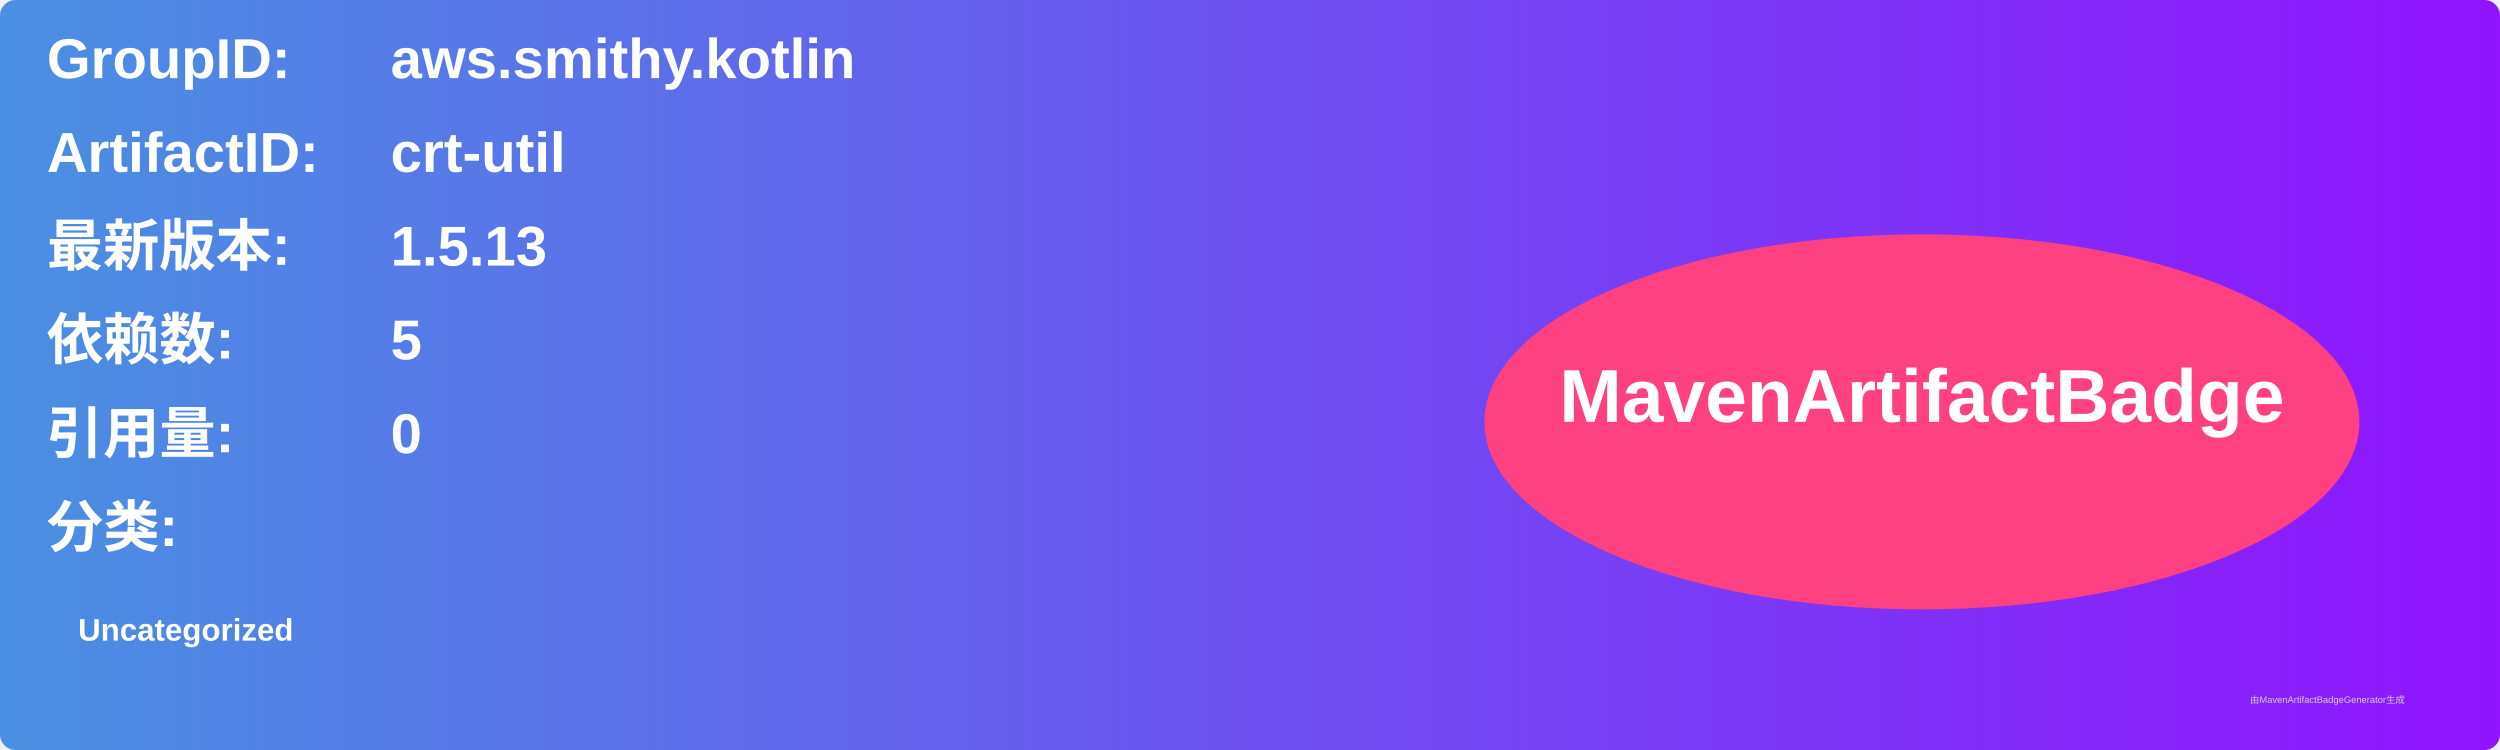
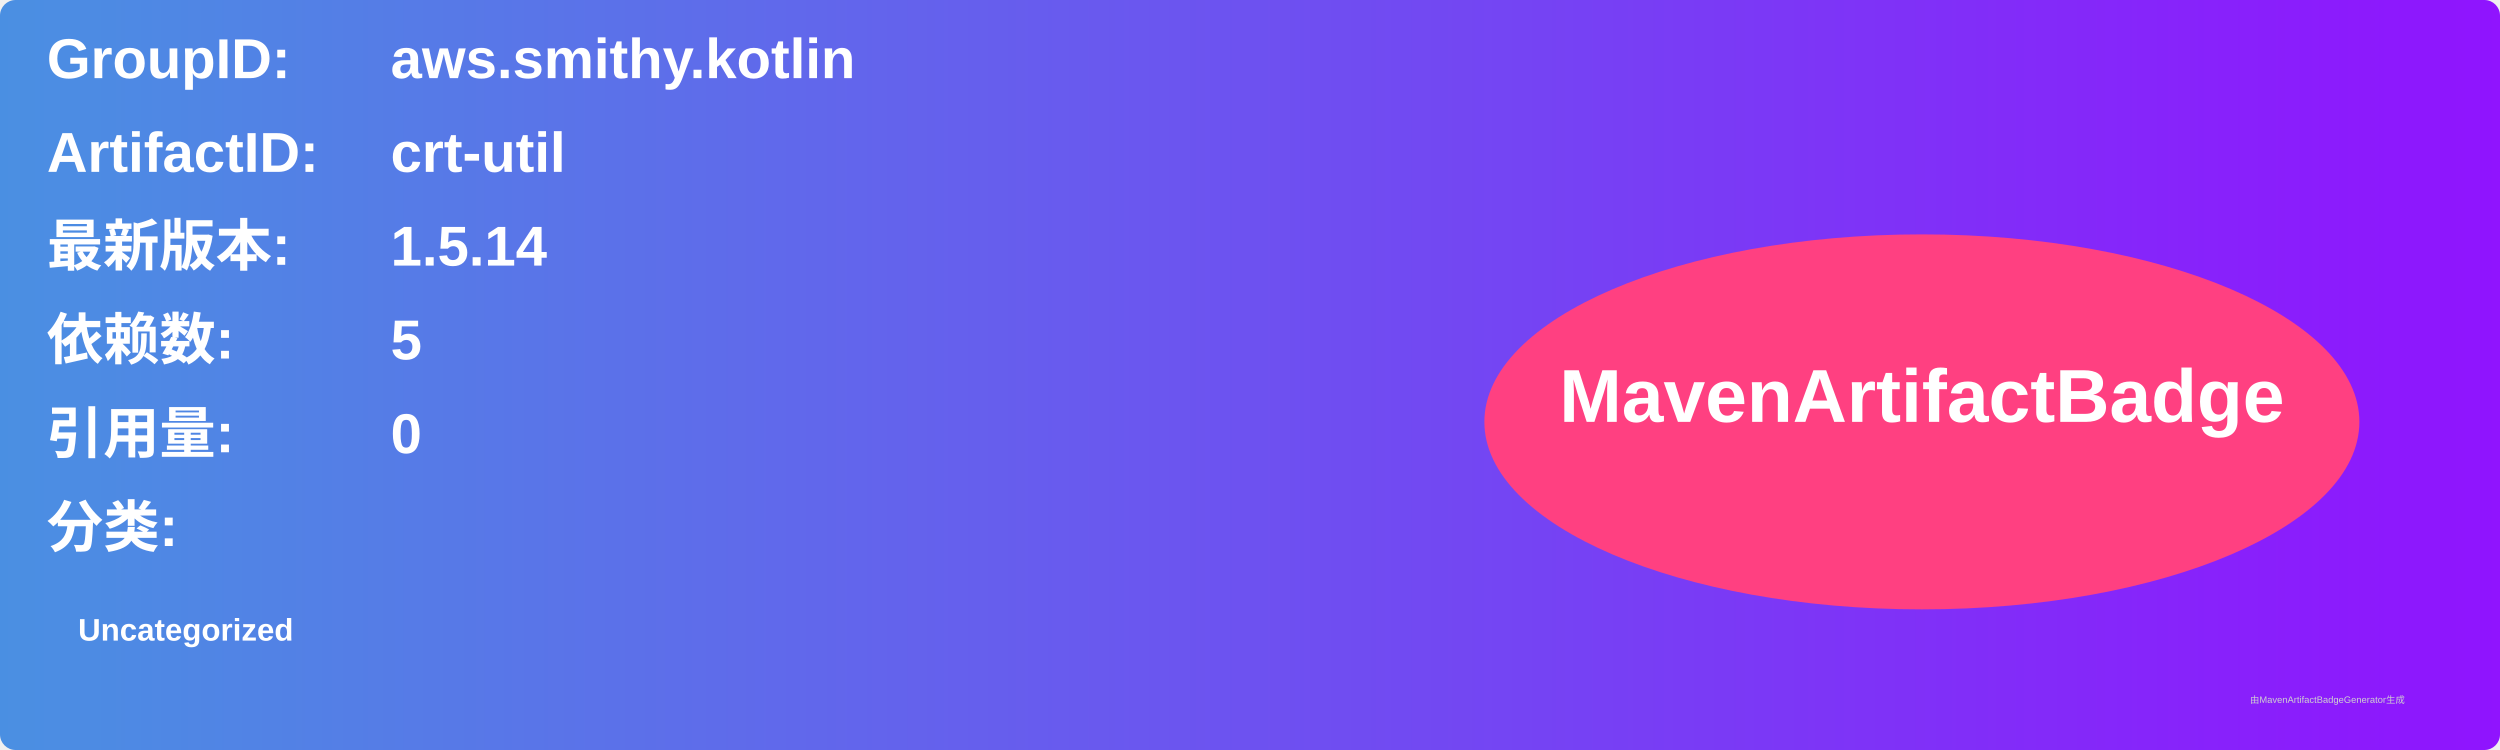
<svg xmlns="http://www.w3.org/2000/svg" width="800" height="240" viewBox="0 0 800 240">
  <linearGradient id="grad" x1="0%" y1="0%" x2="100%" y2="0%">
    <stop offset="0%" stop-color="#4a90e2" />
    <stop offset="100%" stop-color="#9013fe" />
  </linearGradient>
  <rect width="100%" height="100%" rx="5" ry="5" fill="url(#grad)" />
  <g transform="translate(15, 15)">
    <text x="0" y="10" font-family="Arial" font-size="18" fill="white" font-weight="bold" width="260">GroupID:</text>
    <text x="110" y="10" font-family="Arial" font-size="18" fill="white" font-weight="bold" width="460">aws.smithy.kotlin</text>
    <text x="0" y="40" font-family="Arial" font-size="18" fill="white" font-weight="bold" width="260">ArtifactID:</text>
    <text x="110" y="40" font-family="Arial" font-size="18" fill="white" font-weight="bold" width="460">crt-util</text>
    <text x="0" y="70" font-family="Arial" font-size="18" fill="white" font-weight="bold">最新版本:</text>
    <text x="110" y="70" font-family="Arial" font-size="18" fill="white" font-weight="bold">
-       <tspan font-weight="bold">1.5.13</tspan>
+       <tspan font-weight="bold">1.5.14</tspan>
    </text>
    <text x="0" y="100" font-family="Arial" font-size="18" fill="white" font-weight="bold">依赖数: </text>
    <text x="110" y="100" font-family="Arial" font-size="18" fill="white">
      <tspan font-weight="bold">5</tspan>
    </text>
    <text x="0" y="130" font-family="Arial" font-size="18" fill="white" font-weight="bold">引用量: </text>
    <text x="110" y="130" font-family="Arial" font-size="18" fill="white">
      <tspan font-weight="bold">0</tspan>
    </text>
    <text x="0" y="160" font-family="Arial" font-size="18" fill="white" font-weight="bold">分类:</text>
    <text x="10" y="190" font-family="Arial" font-size="10" fill="white">
      <tspan font-weight="bold">Uncategorized</tspan>
    </text>
    <ellipse cx="600" cy="120" rx="140" ry="60" fill="#ff4081" />
    <text x="600" y="120" text-anchor="middle" font-family="Arial" font-size="24" fill="white" font-weight="bold">MavenArtifactBadge</text>
  </g>
  <text x="720" y="225" font-family="Arial" font-size="3" fill="#d0d0d0">由MavenArtifactBadgeGenerator生成</text>
</svg>
